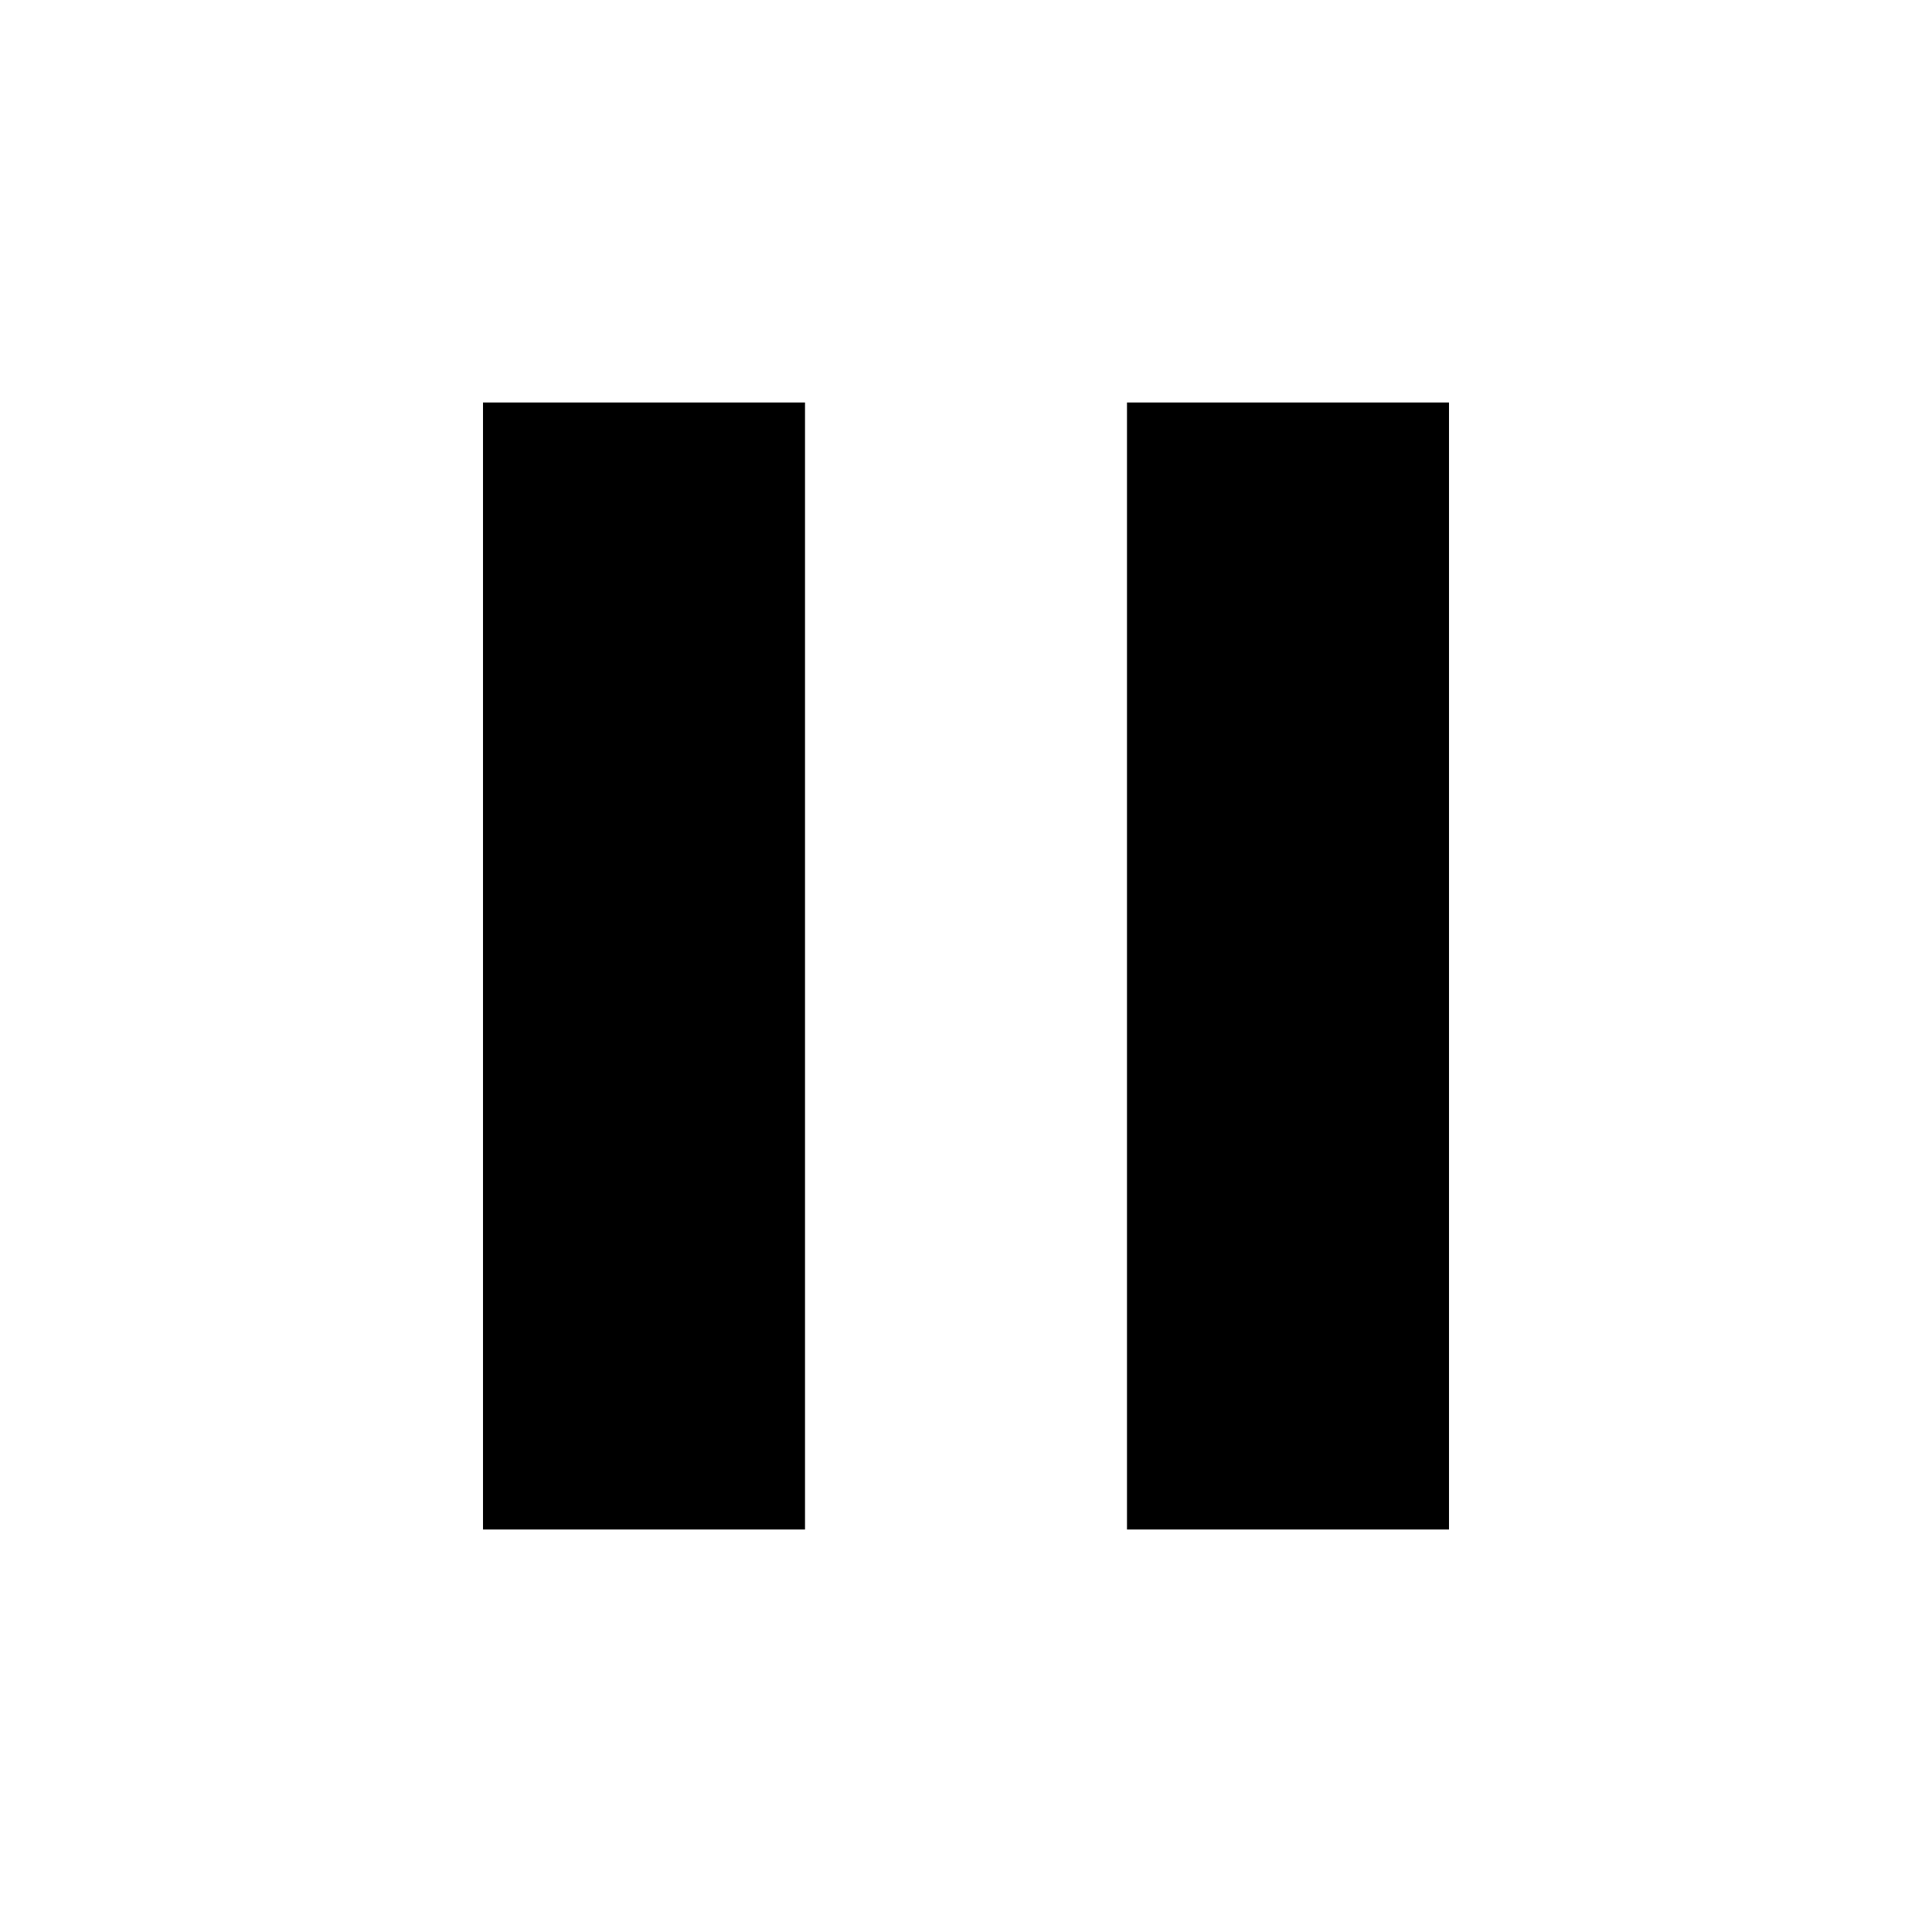
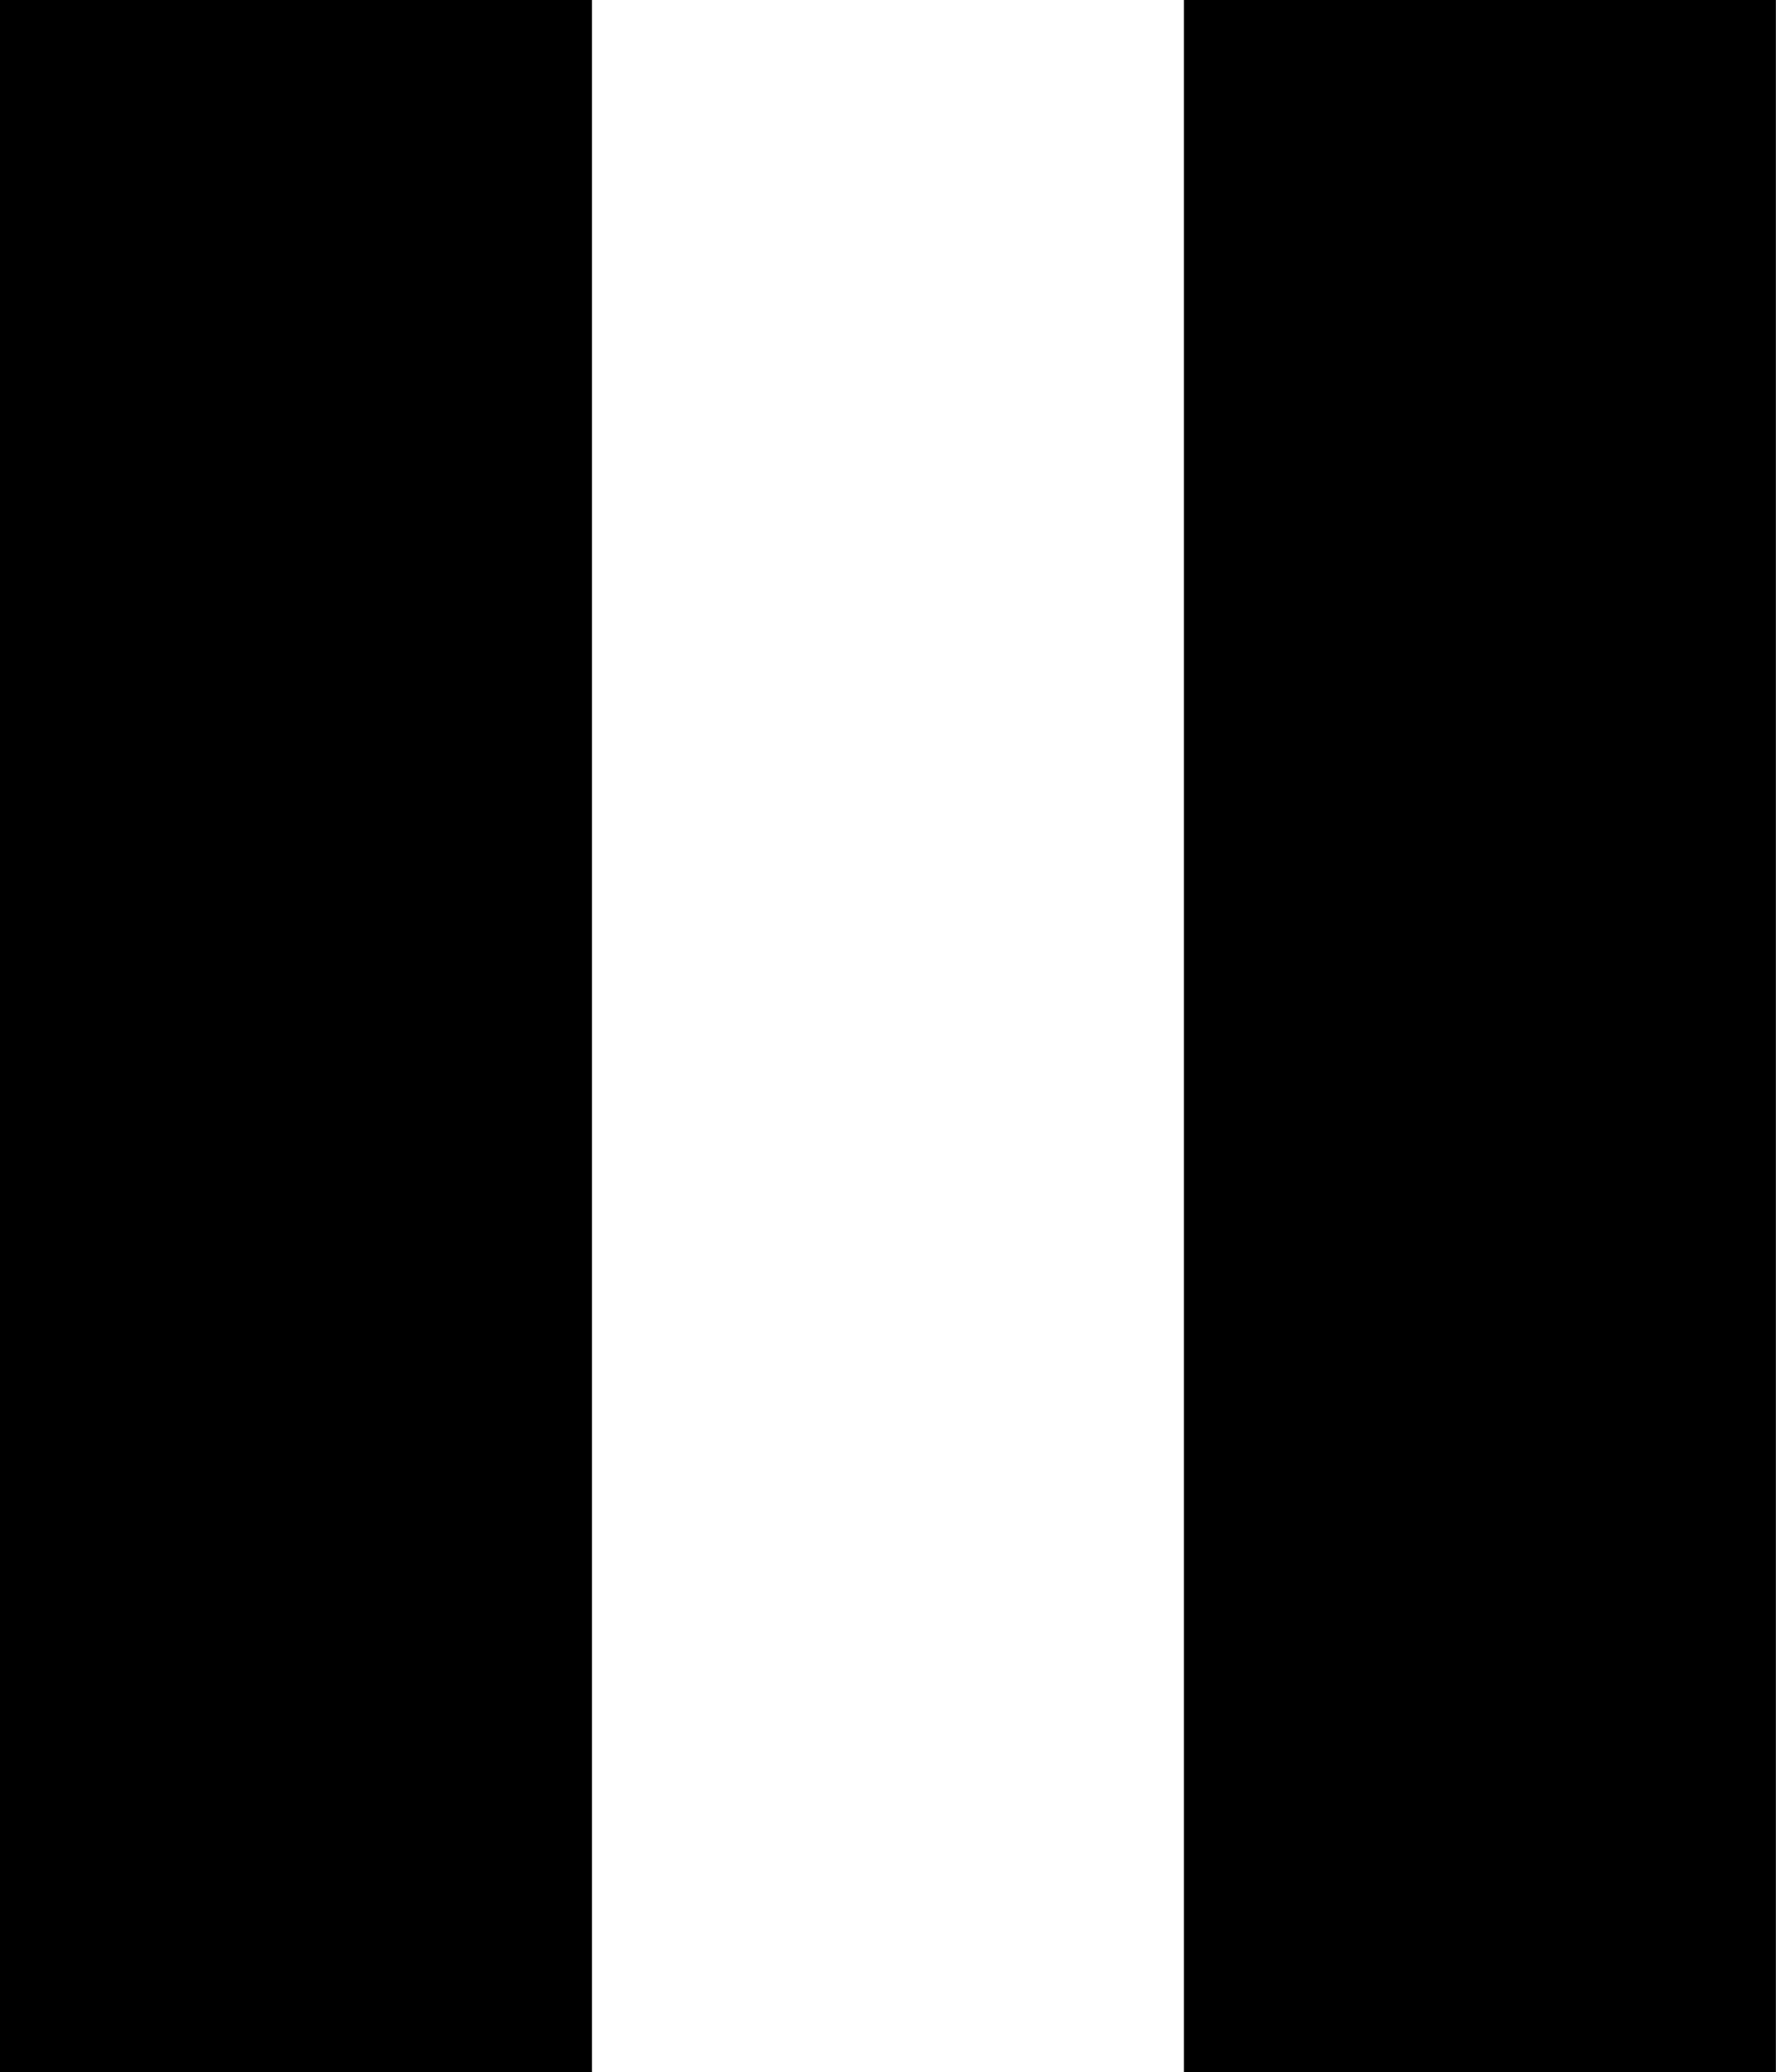
- <svg xmlns="http://www.w3.org/2000/svg" width="24" height="24" viewBox="0 0 24 24">
-   <path d="M6 19h4V5H6v14zm8-14v14h4V5h-4z" />
-   <path d="M0 0h24v24H0z" fill="none" />
+ <svg xmlns="http://www.w3.org/2000/svg" width="12" height="14" viewBox="0 0 12 14" version="1.1" id="svg14">
+   <defs id="defs18" />
+   <path d="M 0,14 H 4 V 0 H 0 Z M 8,0 v 14 h 4 V 0 Z" id="path10" />
</svg>
